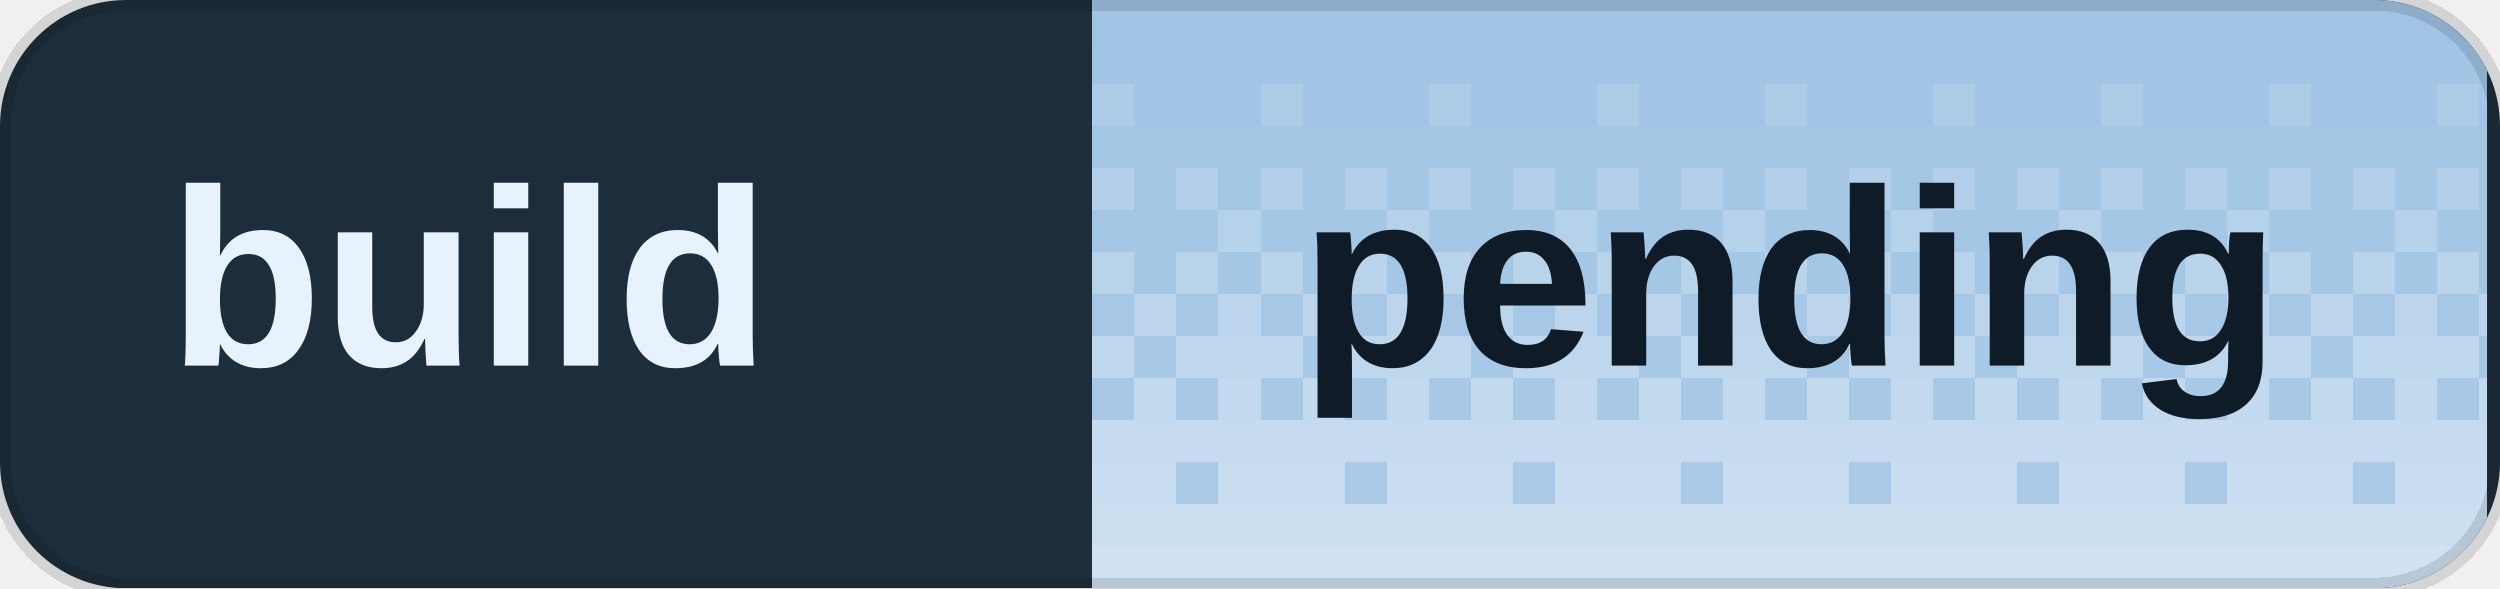
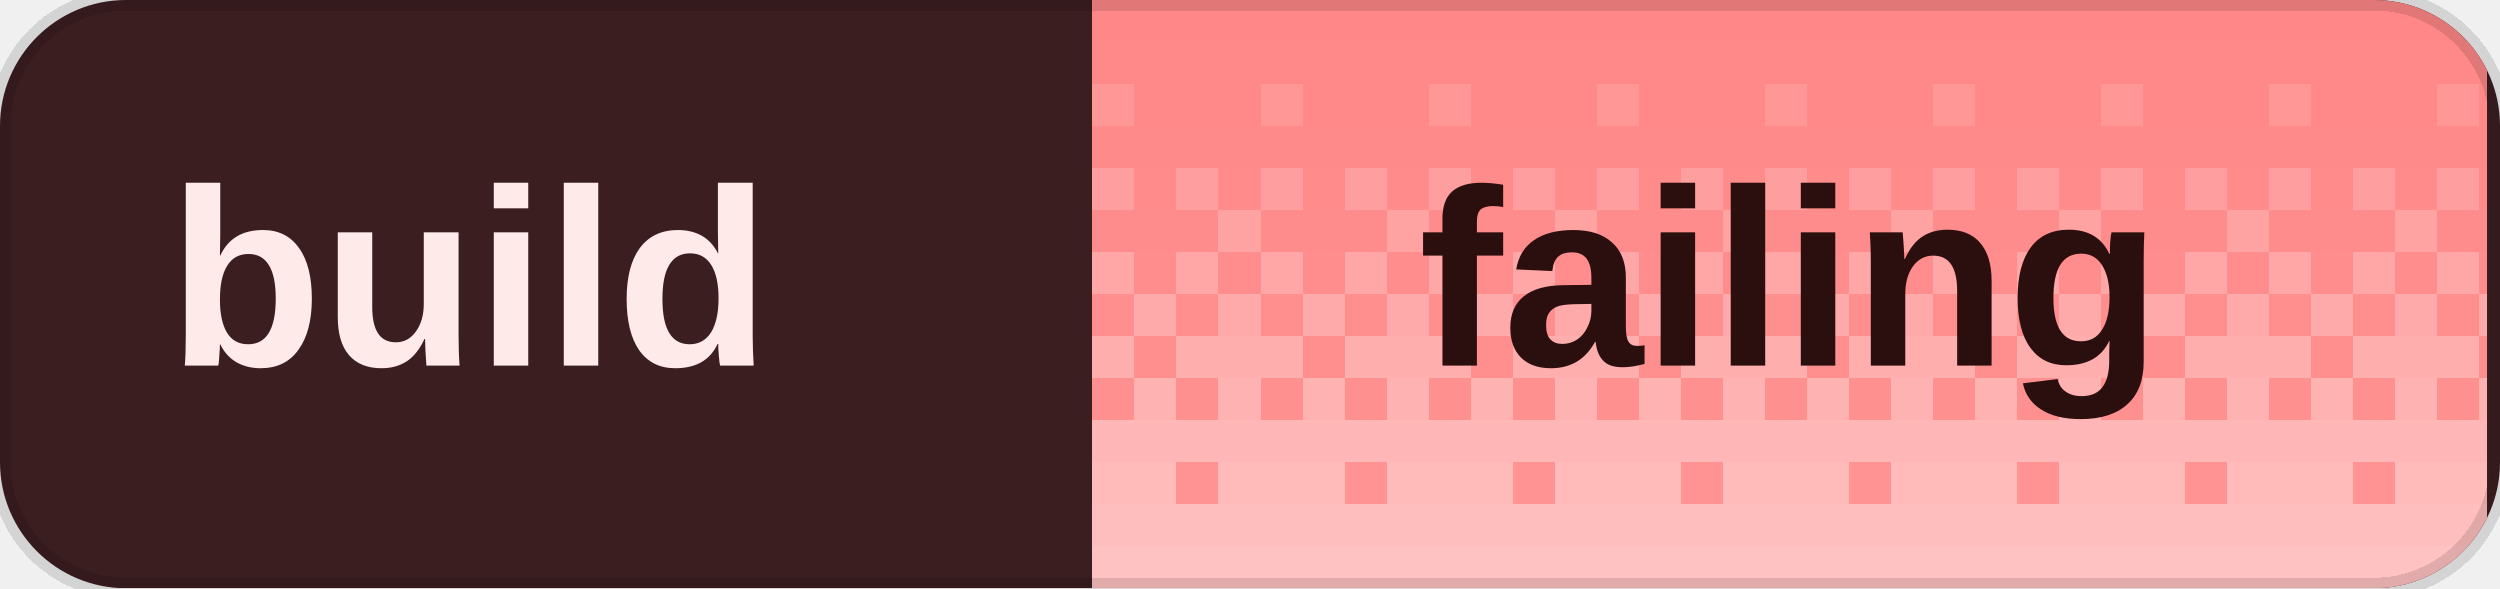
<svg xmlns="http://www.w3.org/2000/svg" width="119" height="28" viewBox="0 0 119 28" role="img" aria-labelledby="title desc" shape-rendering="crispEdges">
  <defs>
    <clipPath id="badge-clip">
      <rect width="119" height="28" rx="6" />
    </clipPath>
    <pattern id="dither" width="8" height="28" patternUnits="userSpaceOnUse">
      <rect x="0" y="0" width="2" height="2" fill="#fff" fill-opacity="0.020" />
      <rect x="2" y="0" width="2" height="2" fill="#fff" fill-opacity="0.020" />
      <rect x="4" y="0" width="2" height="2" fill="#fff" fill-opacity="0.020" />
      <rect x="6" y="0" width="2" height="2" fill="#fff" fill-opacity="0.020" />
      <rect x="0" y="2" width="2" height="2" fill="#fff" fill-opacity="0.028" />
      <rect x="2" y="2" width="2" height="2" fill="#fff" fill-opacity="0.028" />
      <rect x="4" y="2" width="2" height="2" fill="#fff" fill-opacity="0.028" />
      <rect x="6" y="2" width="2" height="2" fill="#fff" fill-opacity="0.028" />
      <rect x="0" y="4" width="2" height="2" fill="#fff" fill-opacity="0.036" />
      <rect x="2" y="4" width="2" height="2" fill="#fff" fill-opacity="0.036" />
      <rect x="4" y="4" width="2" height="2" fill="#fff" fill-opacity="0.145" />
      <rect x="6" y="4" width="2" height="2" fill="#fff" fill-opacity="0.036" />
      <rect x="0" y="6" width="2" height="2" fill="#fff" fill-opacity="0.044" />
      <rect x="2" y="6" width="2" height="2" fill="#fff" fill-opacity="0.044" />
      <rect x="4" y="6" width="2" height="2" fill="#fff" fill-opacity="0.044" />
      <rect x="6" y="6" width="2" height="2" fill="#fff" fill-opacity="0.044" />
      <rect x="0" y="8" width="2" height="2" fill="#fff" fill-opacity="0.209" />
      <rect x="2" y="8" width="2" height="2" fill="#fff" fill-opacity="0.052" />
      <rect x="4" y="8" width="2" height="2" fill="#fff" fill-opacity="0.209" />
      <rect x="6" y="8" width="2" height="2" fill="#fff" fill-opacity="0.052" />
      <rect x="0" y="10" width="2" height="2" fill="#fff" fill-opacity="0.060" />
      <rect x="2" y="10" width="2" height="2" fill="#fff" fill-opacity="0.242" />
      <rect x="4" y="10" width="2" height="2" fill="#fff" fill-opacity="0.060" />
      <rect x="6" y="10" width="2" height="2" fill="#fff" fill-opacity="0.060" />
      <rect x="0" y="12" width="2" height="2" fill="#fff" fill-opacity="0.274" />
      <rect x="2" y="12" width="2" height="2" fill="#fff" fill-opacity="0.068" />
      <rect x="4" y="12" width="2" height="2" fill="#fff" fill-opacity="0.274" />
      <rect x="6" y="12" width="2" height="2" fill="#fff" fill-opacity="0.068" />
      <rect x="0" y="14" width="2" height="2" fill="#fff" fill-opacity="0.077" />
      <rect x="2" y="14" width="2" height="2" fill="#fff" fill-opacity="0.306" />
      <rect x="4" y="14" width="2" height="2" fill="#fff" fill-opacity="0.077" />
      <rect x="6" y="14" width="2" height="2" fill="#fff" fill-opacity="0.306" />
      <rect x="0" y="16" width="2" height="2" fill="#fff" fill-opacity="0.338" />
      <rect x="2" y="16" width="2" height="2" fill="#fff" fill-opacity="0.338" />
      <rect x="4" y="16" width="2" height="2" fill="#fff" fill-opacity="0.338" />
      <rect x="6" y="16" width="2" height="2" fill="#fff" fill-opacity="0.085" />
      <rect x="0" y="18" width="2" height="2" fill="#fff" fill-opacity="0.093" />
      <rect x="2" y="18" width="2" height="2" fill="#fff" fill-opacity="0.371" />
      <rect x="4" y="18" width="2" height="2" fill="#fff" fill-opacity="0.093" />
      <rect x="6" y="18" width="2" height="2" fill="#fff" fill-opacity="0.371" />
      <rect x="0" y="20" width="2" height="2" fill="#fff" fill-opacity="0.403" />
      <rect x="2" y="20" width="2" height="2" fill="#fff" fill-opacity="0.403" />
      <rect x="4" y="20" width="2" height="2" fill="#fff" fill-opacity="0.403" />
      <rect x="6" y="20" width="2" height="2" fill="#fff" fill-opacity="0.403" />
      <rect x="0" y="22" width="2" height="2" fill="#fff" fill-opacity="0.109" />
      <rect x="2" y="22" width="2" height="2" fill="#fff" fill-opacity="0.435" />
      <rect x="4" y="22" width="2" height="2" fill="#fff" fill-opacity="0.435" />
      <rect x="6" y="22" width="2" height="2" fill="#fff" fill-opacity="0.435" />
      <rect x="0" y="24" width="2" height="2" fill="#fff" fill-opacity="0.468" />
      <rect x="2" y="24" width="2" height="2" fill="#fff" fill-opacity="0.468" />
      <rect x="4" y="24" width="2" height="2" fill="#fff" fill-opacity="0.468" />
      <rect x="6" y="24" width="2" height="2" fill="#fff" fill-opacity="0.468" />
      <rect x="0" y="26" width="2" height="2" fill="#fff" fill-opacity="0.500" />
      <rect x="2" y="26" width="2" height="2" fill="#fff" fill-opacity="0.500" />
      <rect x="4" y="26" width="2" height="2" fill="#fff" fill-opacity="0.500" />
      <rect x="6" y="26" width="2" height="2" fill="#fff" fill-opacity="0.500" />
    </pattern>
  </defs>
  <g clip-path="url(#badge-clip)">
-     <rect width="119" height="28" fill="#1e2d3b" />
-     <rect x="52" width="66.4" height="28" fill="#9fc3e4" />
+     <rect width="119" height="28" fill="#3b1e20" />
+     <rect x="52" width="66.4" height="28" fill="#ff8585" />
    <rect x="52" width="66.4" height="28" fill="url(#dither)" />
  </g>
  <path d="M6 0h107a6 6 0 0 1 6 6v16a6 6 0 0 1-6 6H6a6 6 0 0 1-6-6V6A6 6 0 0 1 6 0Z" fill="none" stroke="#000" stroke-opacity="0.12" />
-   <g fill="#e7f2fc" font-family="Geist,Arial,sans-serif" font-size="12" font-weight="600" dominant-baseline="middle">
+   <g fill="#ffeaea" font-family="Geist,Arial,sans-serif" font-size="12" font-weight="600" dominant-baseline="middle">
    <text x="8" y="14">build</text>
  </g>
-   <text x="85.2" y="14" fill="#0f1c28" font-family="Geist,Arial,sans-serif" font-size="12" font-weight="700" text-anchor="middle" dominant-baseline="middle">pending</text>
+   <text x="85.2" y="14" fill="#2b0e0e" font-family="Geist,Arial,sans-serif" font-size="12" font-weight="700" text-anchor="middle" dominant-baseline="middle">failing</text>
</svg>
